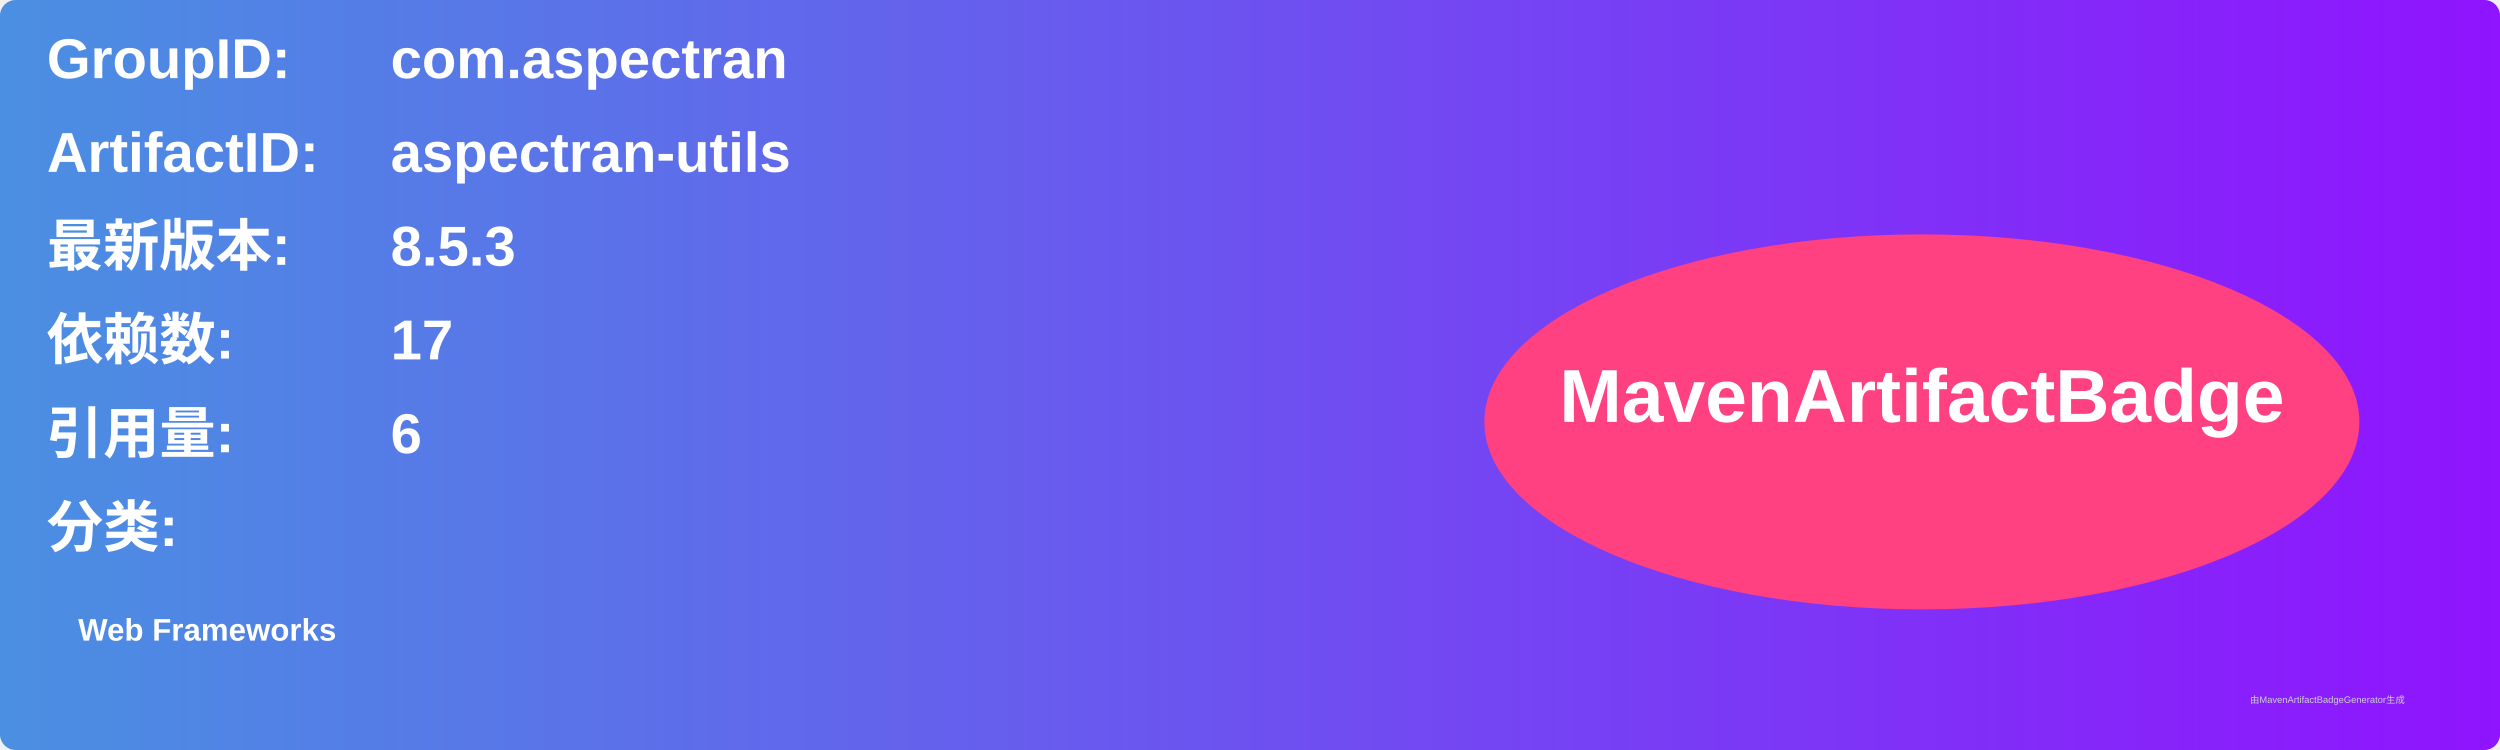
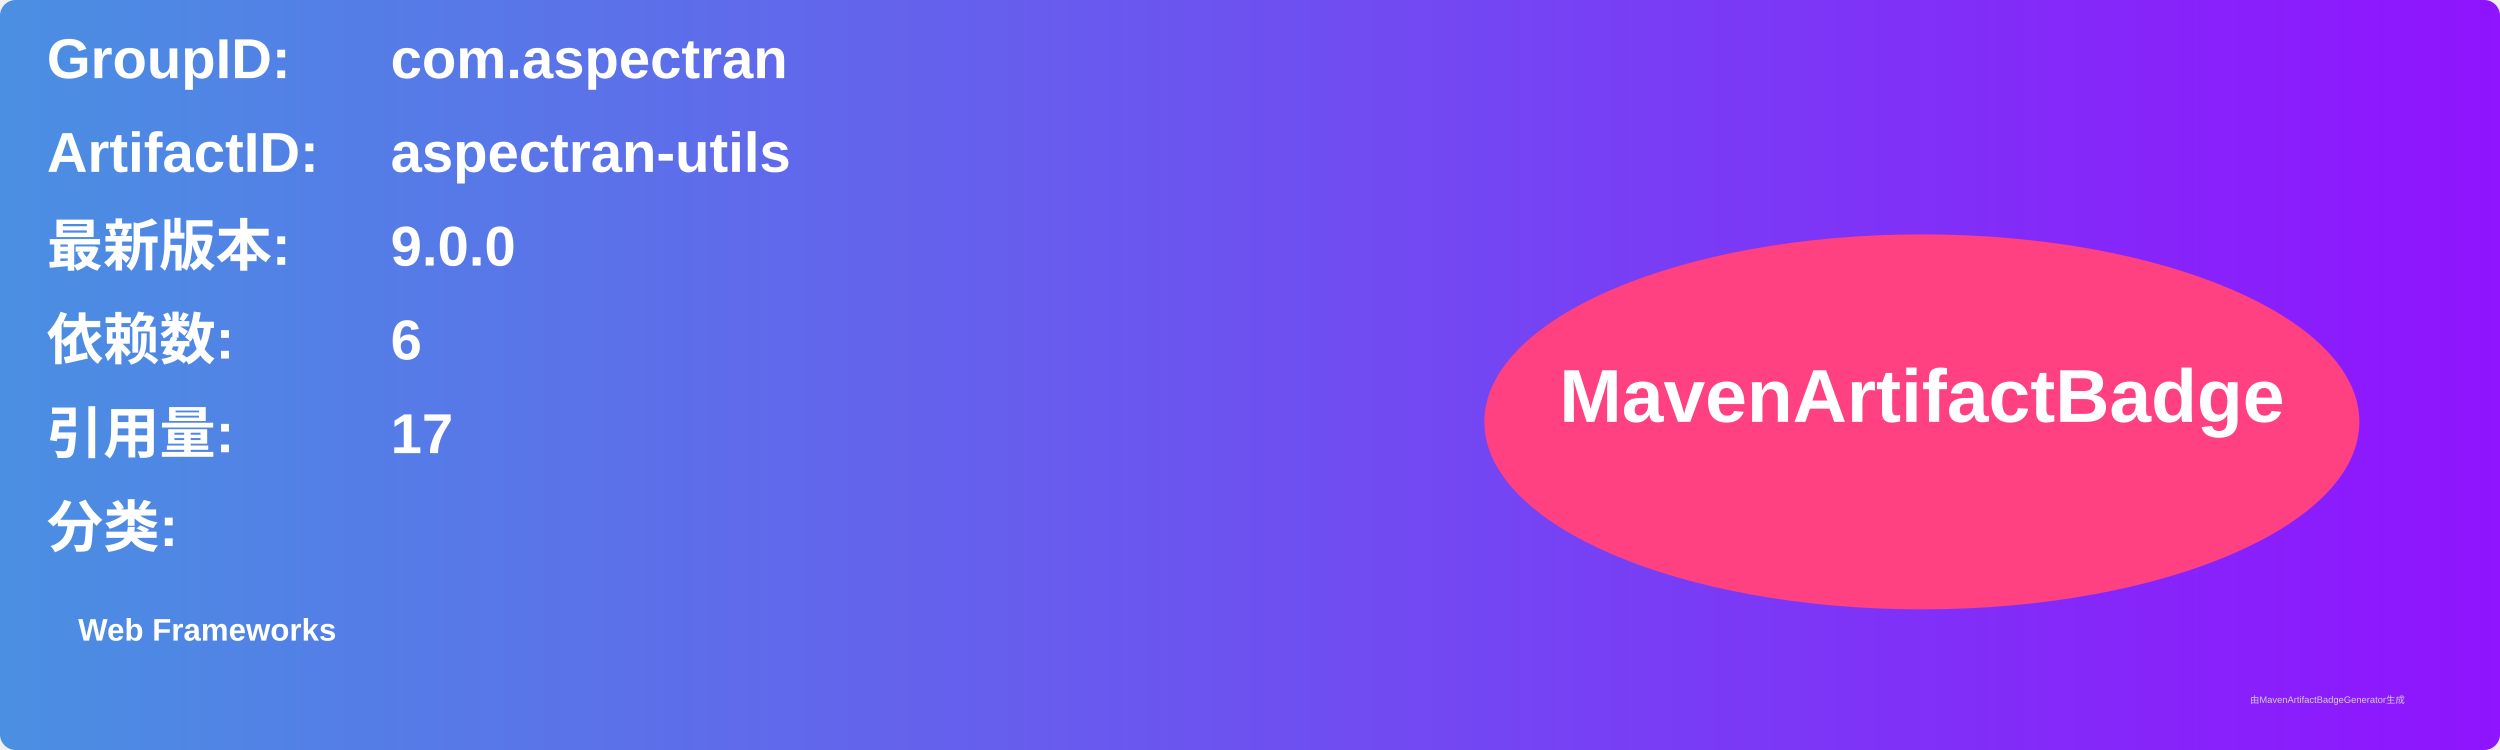
<svg xmlns="http://www.w3.org/2000/svg" width="800" height="240" viewBox="0 0 800 240">
  <linearGradient id="grad" x1="0%" y1="0%" x2="100%" y2="0%">
    <stop offset="0%" stop-color="#4a90e2" />
    <stop offset="100%" stop-color="#9013fe" />
  </linearGradient>
  <rect width="100%" height="100%" rx="5" ry="5" fill="url(#grad)" />
  <g transform="translate(15, 15)">
    <text x="0" y="10" font-family="Arial" font-size="18" fill="white" font-weight="bold" width="260">GroupID:</text>
    <text x="110" y="10" font-family="Arial" font-size="18" fill="white" font-weight="bold" width="460">com.aspectran</text>
    <text x="0" y="40" font-family="Arial" font-size="18" fill="white" font-weight="bold" width="260">ArtifactID:</text>
    <text x="110" y="40" font-family="Arial" font-size="18" fill="white" font-weight="bold" width="460">aspectran-utils</text>
    <text x="0" y="70" font-family="Arial" font-size="18" fill="white" font-weight="bold">最新版本:</text>
    <text x="110" y="70" font-family="Arial" font-size="18" fill="white" font-weight="bold">
-       <tspan font-weight="bold">8.5.3</tspan>
+       <tspan font-weight="bold">9.0.0</tspan>
    </text>
    <text x="0" y="100" font-family="Arial" font-size="18" fill="white" font-weight="bold">依赖数: </text>
    <text x="110" y="100" font-family="Arial" font-size="18" fill="white">
-       <tspan font-weight="bold">17</tspan>
+       <tspan font-weight="bold">6</tspan>
    </text>
    <text x="0" y="130" font-family="Arial" font-size="18" fill="white" font-weight="bold">引用量: </text>
    <text x="110" y="130" font-family="Arial" font-size="18" fill="white">
-       <tspan font-weight="bold">6</tspan>
+       <tspan font-weight="bold">17</tspan>
    </text>
    <text x="0" y="160" font-family="Arial" font-size="18" fill="white" font-weight="bold">分类:</text>
    <text x="10" y="190" font-family="Arial" font-size="10" fill="white">
      <tspan font-weight="bold">Web Frameworks</tspan>
    </text>
    <ellipse cx="600" cy="120" rx="140" ry="60" fill="#ff4081" />
    <text x="600" y="120" text-anchor="middle" font-family="Arial" font-size="24" fill="white" font-weight="bold">MavenArtifactBadge</text>
  </g>
  <text x="720" y="225" font-family="Arial" font-size="3" fill="#d0d0d0">由MavenArtifactBadgeGenerator生成</text>
</svg>
